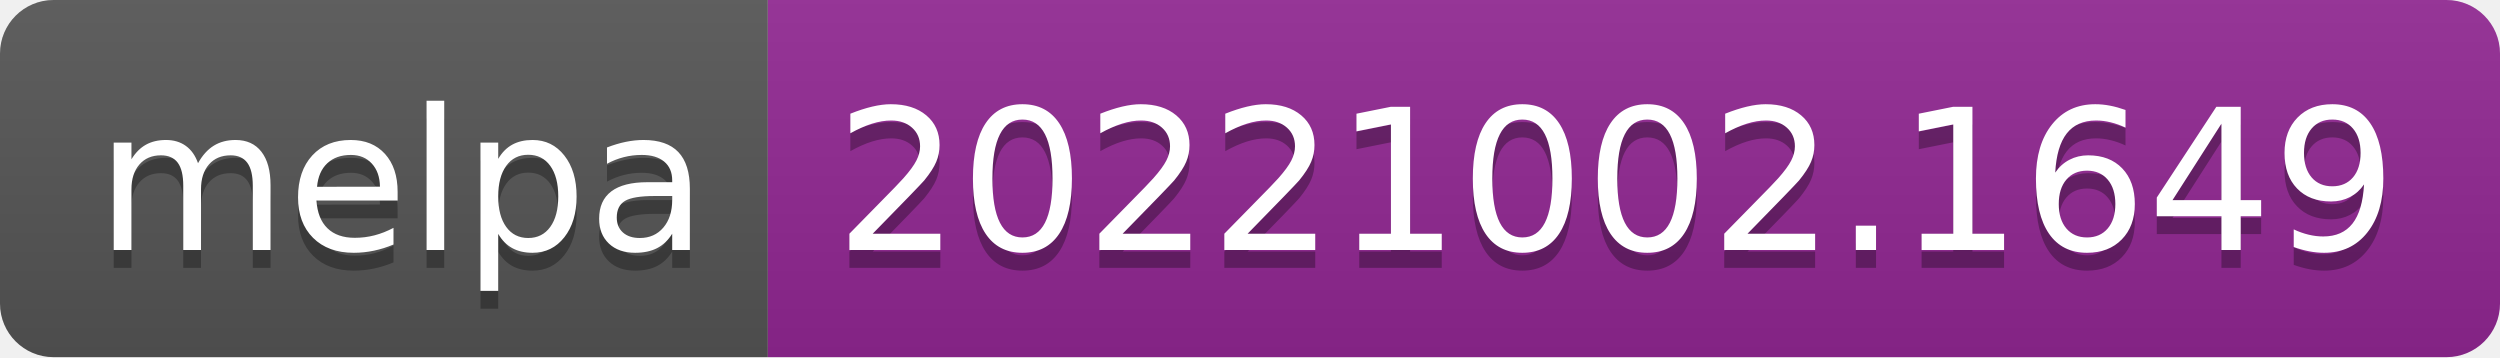
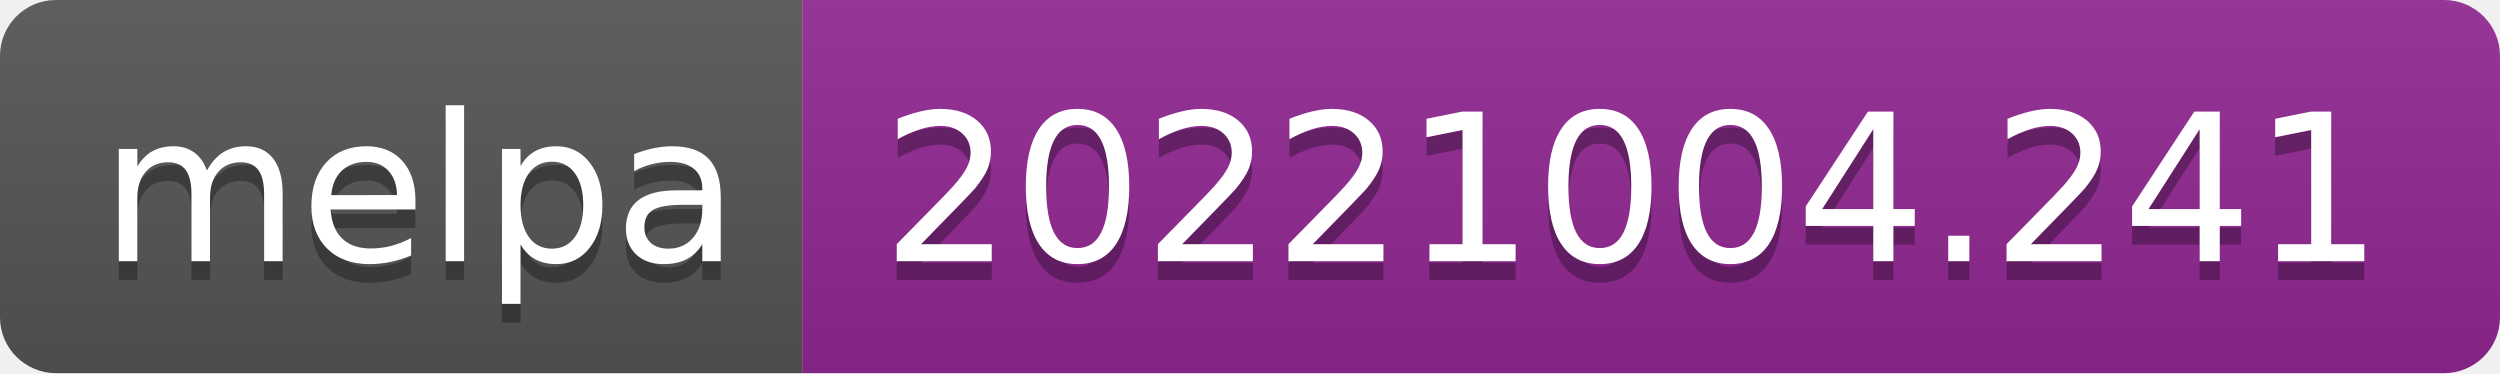
- <svg xmlns="http://www.w3.org/2000/svg" width="140" height="20" role="img" aria-label="melpa: 20221002.1649">
+ <svg xmlns="http://www.w3.org/2000/svg" width="134" height="20" role="img" aria-label="melpa: 20221004.241">
  <linearGradient id="s" x2="0" y2="100%">
    <stop offset="0" stop-color="#bbb" stop-opacity=".1" />
    <stop offset="1" stop-opacity=".1" />
  </linearGradient>
  <clipPath id="r">
-     <rect width="140" height="20" rx="3" fill="#fff" />
+     <rect width="134" height="20" rx="3" fill="#fff" />
  </clipPath>
  <g clip-path="url(#r)">
    <rect width="43" height="20" fill="#555" />
-     <rect x="43" width="97" height="20" fill="#922793" />
-     <rect width="140" height="20" fill="url(#s)" />
+     <rect x="43" width="91" height="20" fill="#922793" />
+     <rect width="134" height="20" fill="url(#s)" />
  </g>
  <g fill="#fff" text-anchor="middle" font-family="Verdana,Geneva,DejaVu Sans,sans-serif" text-rendering="geometricPrecision" font-size="110">
    <text aria-hidden="true" x="225" y="150" fill="#010101" fill-opacity=".3" transform="scale(.1)" textLength="330">melpa</text>
    <text x="225" y="140" transform="scale(.1)" fill="#fff" textLength="330">melpa</text>
-     <text aria-hidden="true" x="905" y="150" fill="#010101" fill-opacity=".3" transform="scale(.1)" textLength="870">20221002.1649</text>
-     <text x="905" y="140" transform="scale(.1)" fill="#fff" textLength="870">20221002.1649</text>
+     <text aria-hidden="true" x="875" y="150" fill="#010101" fill-opacity=".3" transform="scale(.1)" textLength="810">20221004.241</text>
+     <text x="875" y="140" transform="scale(.1)" fill="#fff" textLength="810">20221004.241</text>
  </g>
</svg>
